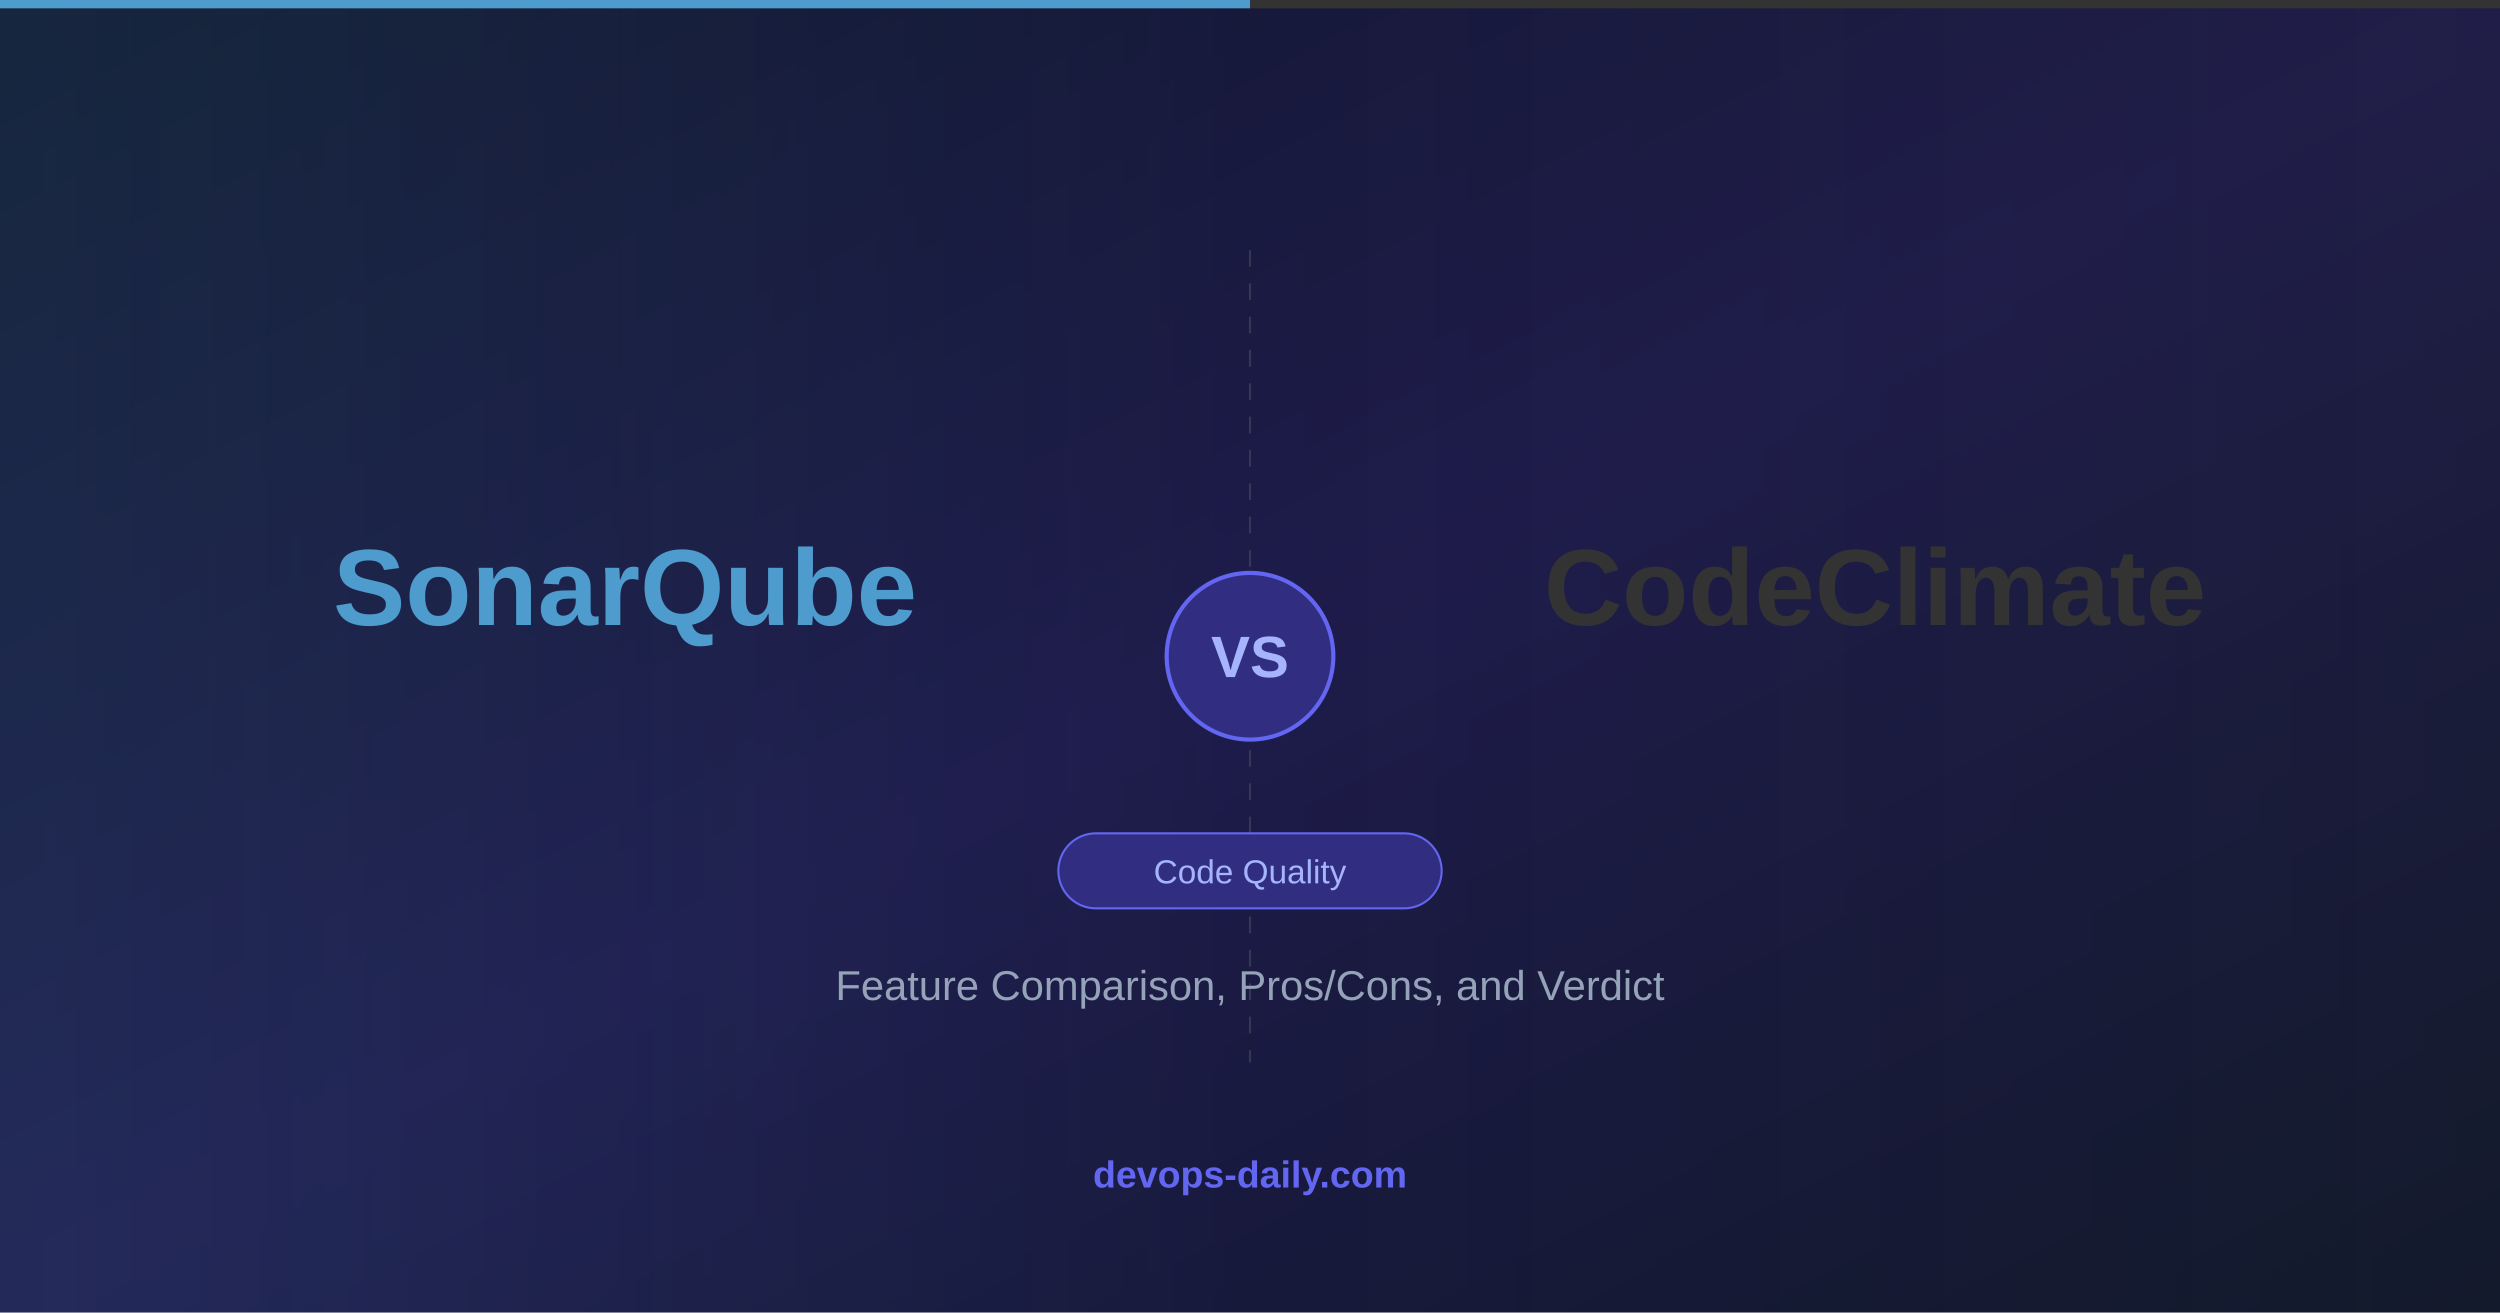
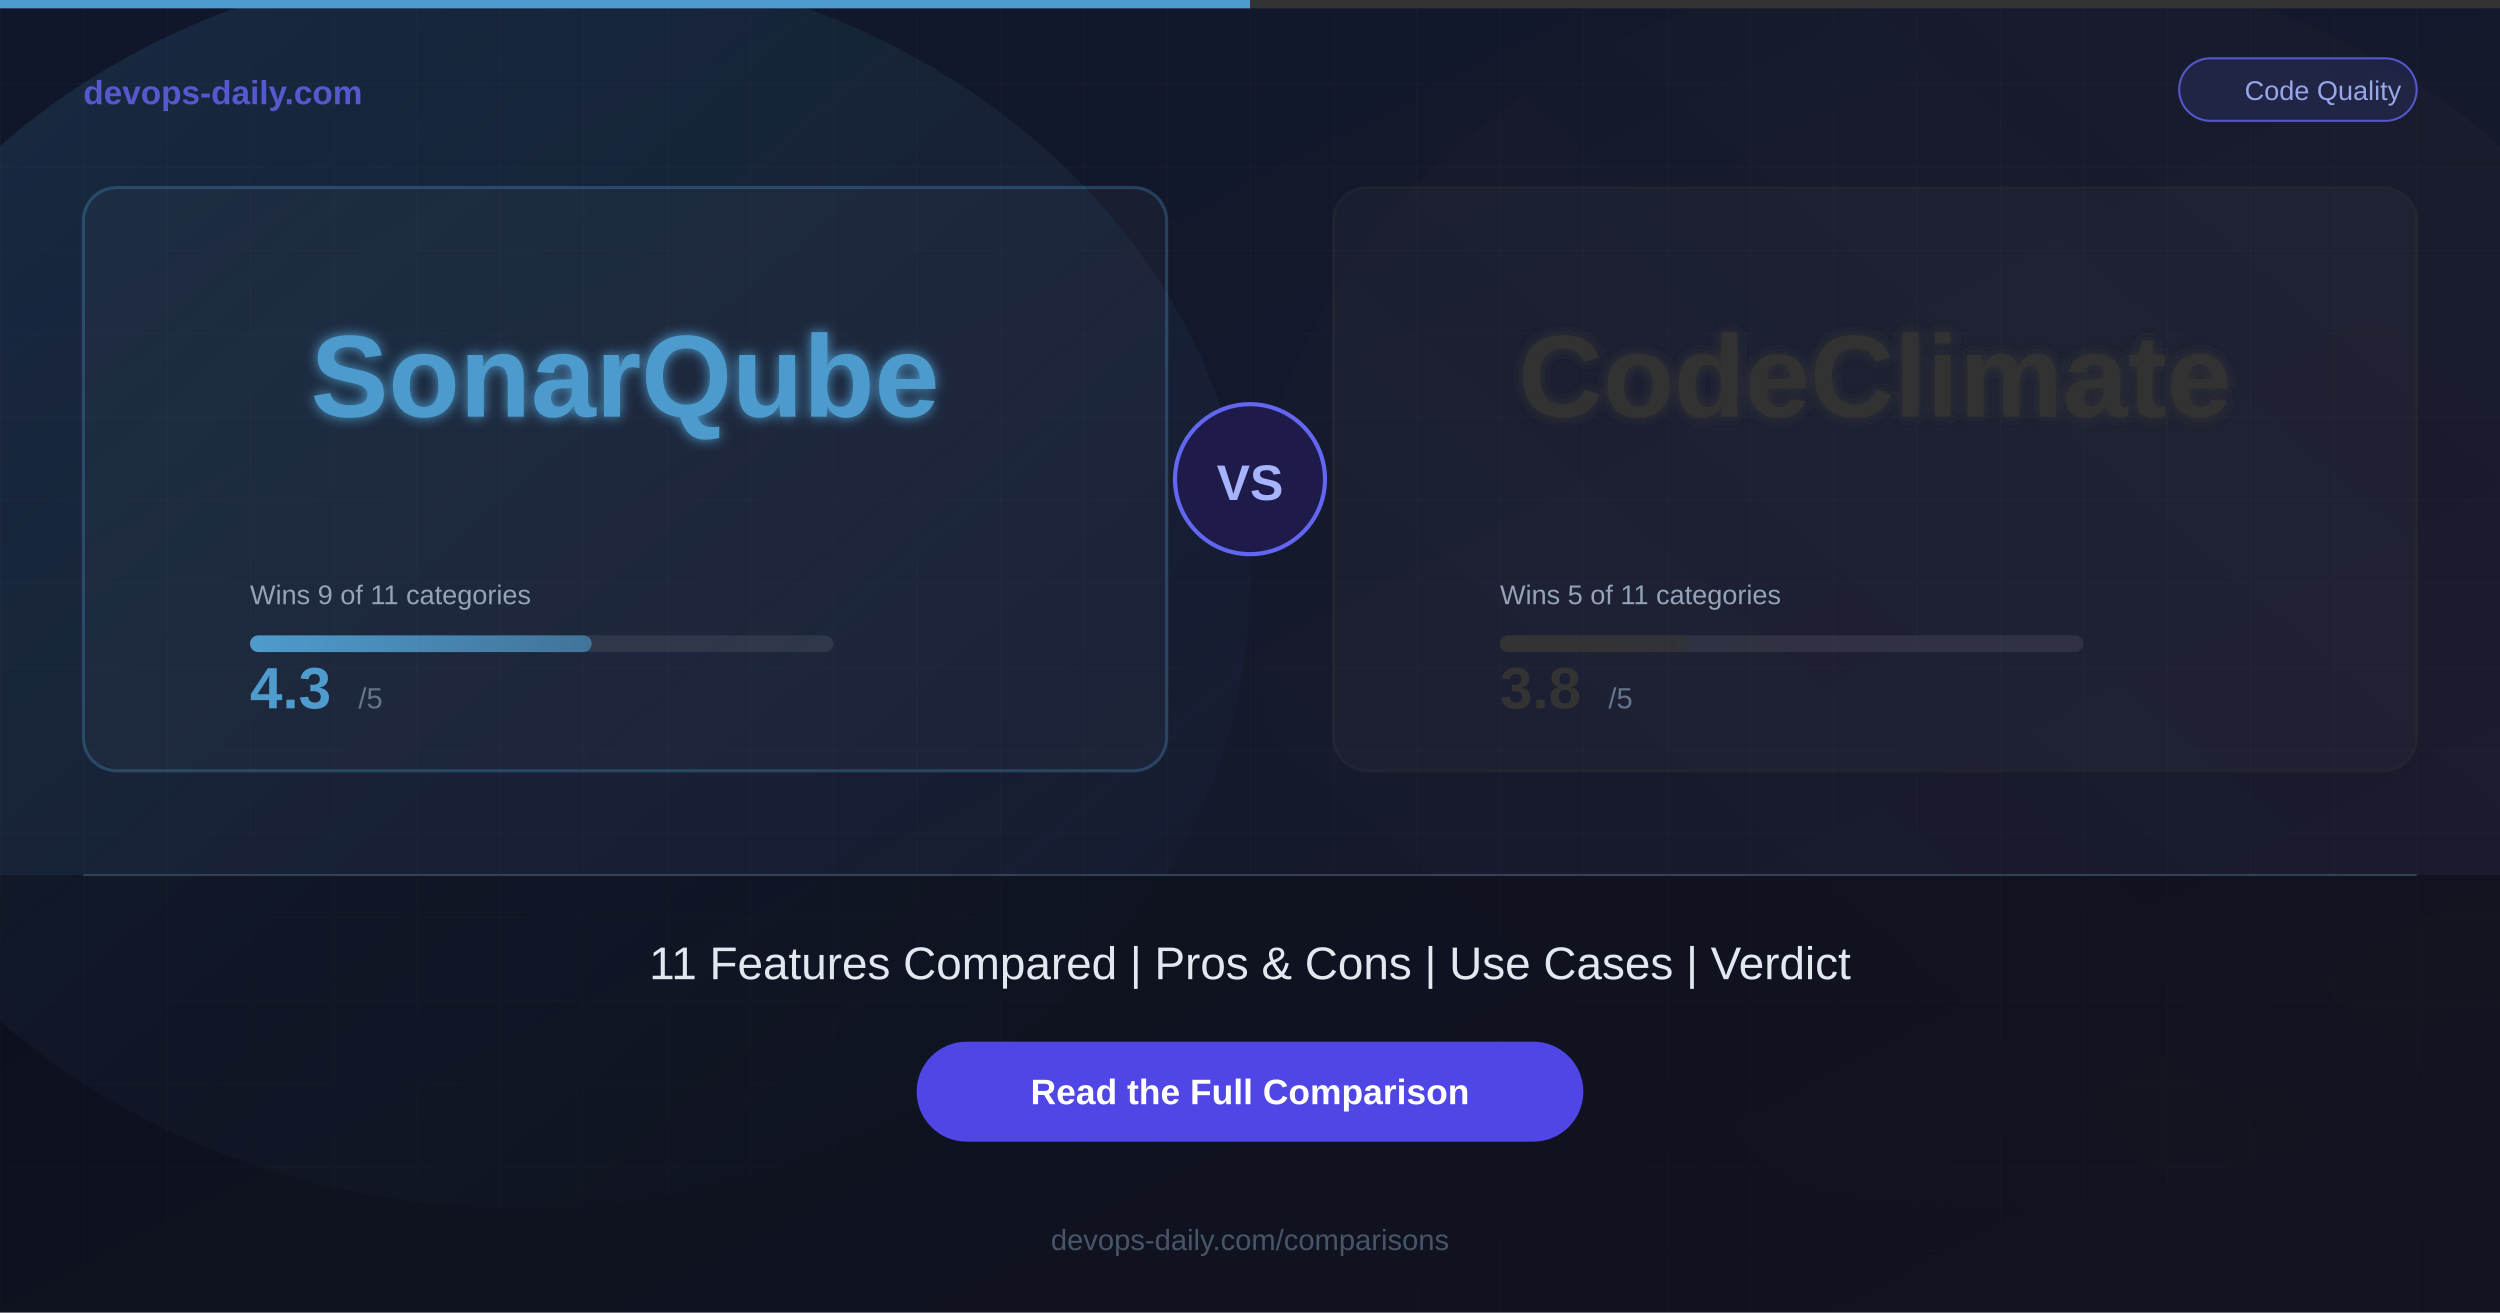
<svg xmlns="http://www.w3.org/2000/svg" width="1200" height="630">
  <defs>
    <linearGradient id="bg" x1="0%" y1="0%" x2="100%" y2="100%">
      <stop offset="0%" style="stop-color:#0f172a;stop-opacity:1" />
-       <stop offset="50%" style="stop-color:#1e1b4b;stop-opacity:1" />
-       <stop offset="100%" style="stop-color:#0f172a;stop-opacity:1" />
+       <stop offset="100%" style="stop-color:#1a1a2e;stop-opacity:1" />
    </linearGradient>
-     <linearGradient id="toolAGrad" x1="0%" y1="0%" x2="100%" y2="0%">
-       <stop offset="0%" style="stop-color:#4E9BCD;stop-opacity:0.3" />
+     <linearGradient id="glowA" x1="0%" y1="0%" x2="100%" y2="100%">
+       <stop offset="0%" style="stop-color:#4E9BCD;stop-opacity:0.15" />
      <stop offset="100%" style="stop-color:#4E9BCD;stop-opacity:0" />
    </linearGradient>
-     <linearGradient id="toolBGrad" x1="100%" y1="0%" x2="0%" y2="0%">
-       <stop offset="0%" style="stop-color:#333333;stop-opacity:0.3" />
+     <linearGradient id="glowB" x1="100%" y1="0%" x2="0%" y2="100%">
+       <stop offset="0%" style="stop-color:#333333;stop-opacity:0.15" />
      <stop offset="100%" style="stop-color:#333333;stop-opacity:0" />
    </linearGradient>
+     <linearGradient id="barA" x1="0%" y1="0%" x2="100%" y2="0%">
+       <stop offset="0%" style="stop-color:#4E9BCD;stop-opacity:1" />
+       <stop offset="100%" style="stop-color:#4E9BCD;stop-opacity:0.6" />
+     </linearGradient>
+     <linearGradient id="barB" x1="0%" y1="0%" x2="100%" y2="0%">
+       <stop offset="0%" style="stop-color:#333333;stop-opacity:1" />
+       <stop offset="100%" style="stop-color:#333333;stop-opacity:0.6" />
+     </linearGradient>
+     <filter id="glow">
+       <feGaussianBlur stdDeviation="3" result="blur" />
+       <feMerge>
+         <feMergeNode in="blur" />
+         <feMergeNode in="SourceGraphic" />
+       </feMerge>
+     </filter>
  </defs>
  <rect width="1200" height="630" fill="url(#bg)" />
-   <rect x="0" y="0" width="600" height="630" fill="url(#toolAGrad)" opacity="0.4" />
-   <rect x="600" y="0" width="600" height="630" fill="url(#toolBGrad)" opacity="0.4" />
-   <line x1="600" y1="120" x2="600" y2="510" stroke="#4b5563" stroke-width="1" stroke-dasharray="8,8" opacity="0.5" />
-   <circle cx="600" cy="315" r="40" fill="#312e81" stroke="#6366f1" stroke-width="2" />
-   <text x="600" y="325" font-family="Arial, Helvetica, sans-serif" font-size="28" font-weight="bold" fill="#a5b4fc" text-anchor="middle">VS</text>
-   <text x="300" y="300" font-family="Arial, Helvetica, sans-serif" font-size="52" font-weight="bold" fill="#4E9BCD" text-anchor="middle">SonarQube</text>
-   <text x="900" y="300" font-family="Arial, Helvetica, sans-serif" font-size="52" font-weight="bold" fill="#333333" text-anchor="middle">CodeClimate</text>
-   <rect x="508" y="400" width="184" height="36" rx="18" fill="#312e81" stroke="#6366f1" stroke-width="1" />
-   <text x="600" y="424" font-family="Arial, Helvetica, sans-serif" font-size="16" fill="#a5b4fc" text-anchor="middle">Code Quality</text>
-   <text x="600" y="480" font-family="Arial, Helvetica, sans-serif" font-size="20" fill="#94a3b8" text-anchor="middle">Feature Comparison, Pros/Cons, and Verdict</text>
-   <text x="600" y="570" font-family="Arial, Helvetica, sans-serif" font-size="18" font-weight="bold" fill="#6366f1" text-anchor="middle">devops-daily.com</text>
+   <ellipse cx="250" cy="280" rx="350" ry="300" fill="url(#glowA)" />
+   <ellipse cx="950" cy="280" rx="350" ry="300" fill="url(#glowB)" />
+   <pattern id="grid" width="40" height="40" patternUnits="userSpaceOnUse">
+     <path d="M 40 0 L 0 0 0 40" fill="none" stroke="#ffffff" stroke-width="0.3" opacity="0.05" />
+   </pattern>
+   <rect width="1200" height="630" fill="url(#grid)" />
  <rect x="0" y="0" width="600" height="4" fill="#4E9BCD" />
  <rect x="600" y="0" width="600" height="4" fill="#333333" />
+   <text x="40" y="50" font-family="Arial, Helvetica, sans-serif" font-size="16" font-weight="bold" fill="#6366f1" opacity="0.8">devops-daily.com</text>
+   <rect x="1046" y="28" width="114" height="30" rx="15" fill="rgba(99,102,241,0.15)" stroke="#6366f1" stroke-width="1" opacity="0.8" />
+   <text x="1115" y="48" font-family="Arial, Helvetica, sans-serif" font-size="13" fill="#a5b4fc" text-anchor="middle" opacity="0.9">Code Quality</text>
+   <rect x="40" y="90" width="520" height="280" rx="16" fill="rgba(255,255,255,0.03)" stroke="rgba(78,155,205,0.3)" stroke-width="1.5" />
+   <text x="300" y="200" font-family="Arial, Helvetica, sans-serif" font-size="56" font-weight="bold" fill="#4E9BCD" text-anchor="middle" filter="url(#glow)">SonarQube</text>
+   <text x="120" y="290" font-family="Arial, Helvetica, sans-serif" font-size="13" fill="#94a3b8">Wins 9 of 11 categories</text>
+   <rect x="120" y="305" width="280" height="8" rx="4" fill="rgba(255,255,255,0.08)" />
+   <rect x="120" y="305" width="164" height="8" rx="4" fill="url(#barA)" />
+   <text x="120" y="340" font-family="Arial, Helvetica, sans-serif" font-size="28" font-weight="bold" fill="#4E9BCD">4.3</text>
+   <text x="172" y="340" font-family="Arial, Helvetica, sans-serif" font-size="14" fill="#64748b">/5</text>
+   <rect x="640" y="90" width="520" height="280" rx="16" fill="rgba(255,255,255,0.03)" stroke="rgba(51,51,51,0.3)" stroke-width="1.5" />
+   <text x="900" y="200" font-family="Arial, Helvetica, sans-serif" font-size="56" font-weight="bold" fill="#333333" text-anchor="middle" filter="url(#glow)">CodeClimate</text>
+   <text x="720" y="290" font-family="Arial, Helvetica, sans-serif" font-size="13" fill="#94a3b8">Wins 5 of 11 categories</text>
+   <rect x="720" y="305" width="280" height="8" rx="4" fill="rgba(255,255,255,0.08)" />
+   <rect x="720" y="305" width="91" height="8" rx="4" fill="url(#barB)" />
+   <text x="720" y="340" font-family="Arial, Helvetica, sans-serif" font-size="28" font-weight="bold" fill="#333333">3.8</text>
+   <text x="772" y="340" font-family="Arial, Helvetica, sans-serif" font-size="14" fill="#64748b">/5</text>
+   <circle cx="600" cy="230" r="36" fill="#1e1b4b" stroke="#6366f1" stroke-width="2" />
+   <text x="600" y="240" font-family="Arial, Helvetica, sans-serif" font-size="24" font-weight="bold" fill="#a5b4fc" text-anchor="middle">VS</text>
+   <rect x="0" y="420" width="1200" height="210" fill="rgba(0,0,0,0.3)" />
+   <line x1="40" y1="420" x2="1160" y2="420" stroke="#334155" stroke-width="1" />
+   <text x="600" y="470" font-family="Arial, Helvetica, sans-serif" font-size="22" fill="#e2e8f0" text-anchor="middle">11 Features Compared  |  Pros &amp; Cons  |  Use Cases  |  Verdict</text>
+   <rect x="440" y="500" width="320" height="48" rx="24" fill="#4f46e5" />
+   <text x="600" y="530" font-family="Arial, Helvetica, sans-serif" font-size="17" font-weight="bold" fill="#ffffff" text-anchor="middle">Read the Full Comparison</text>
+   <text x="600" y="600" font-family="Arial, Helvetica, sans-serif" font-size="14" fill="#475569" text-anchor="middle">devops-daily.com/comparisons</text>
</svg>
